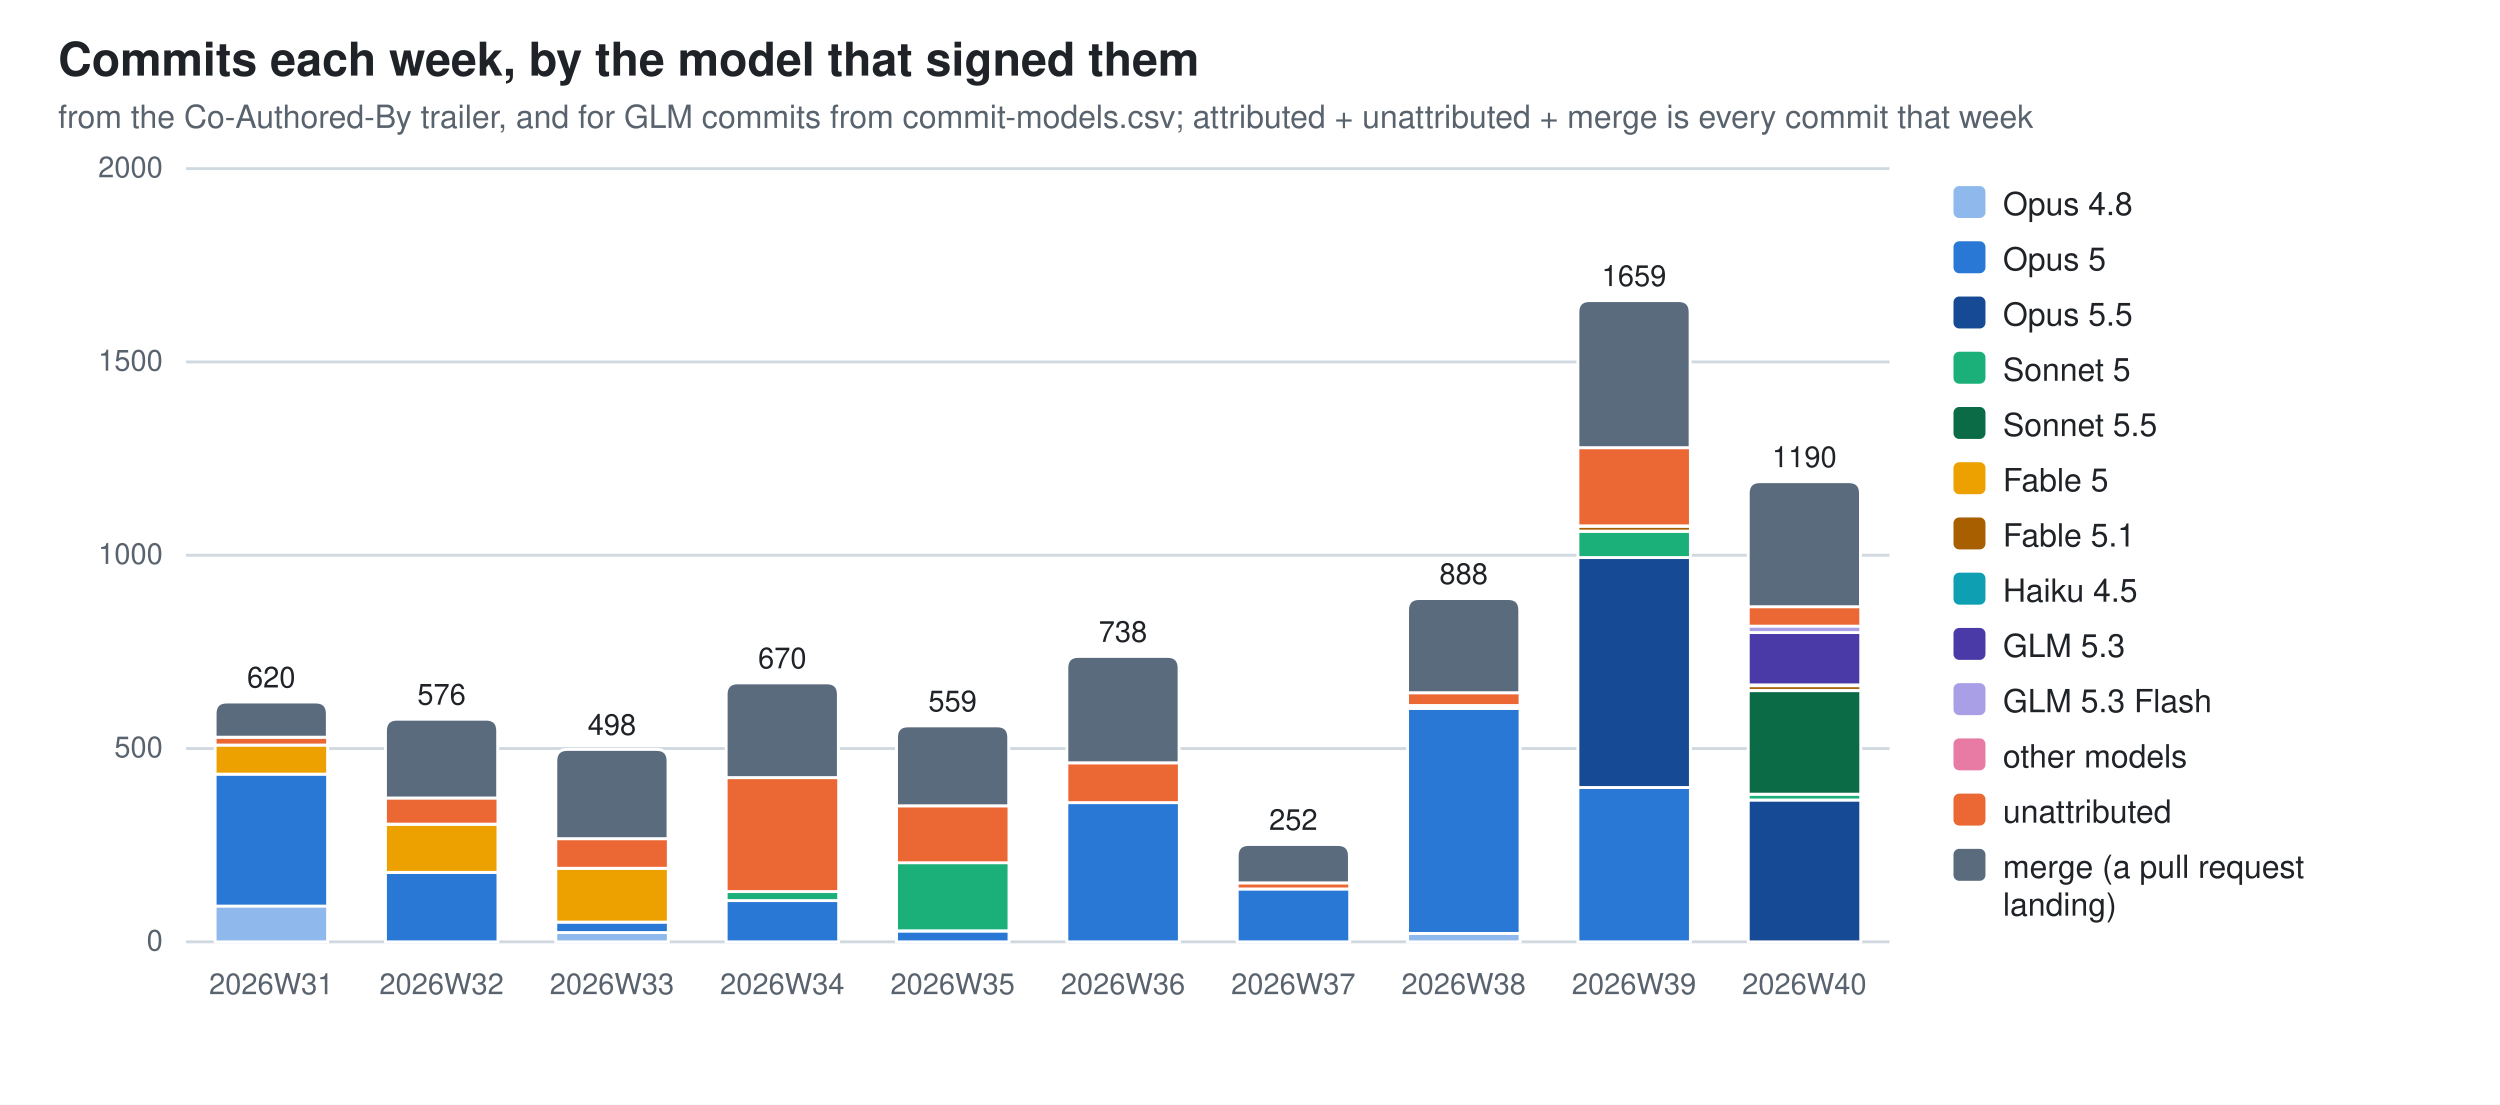
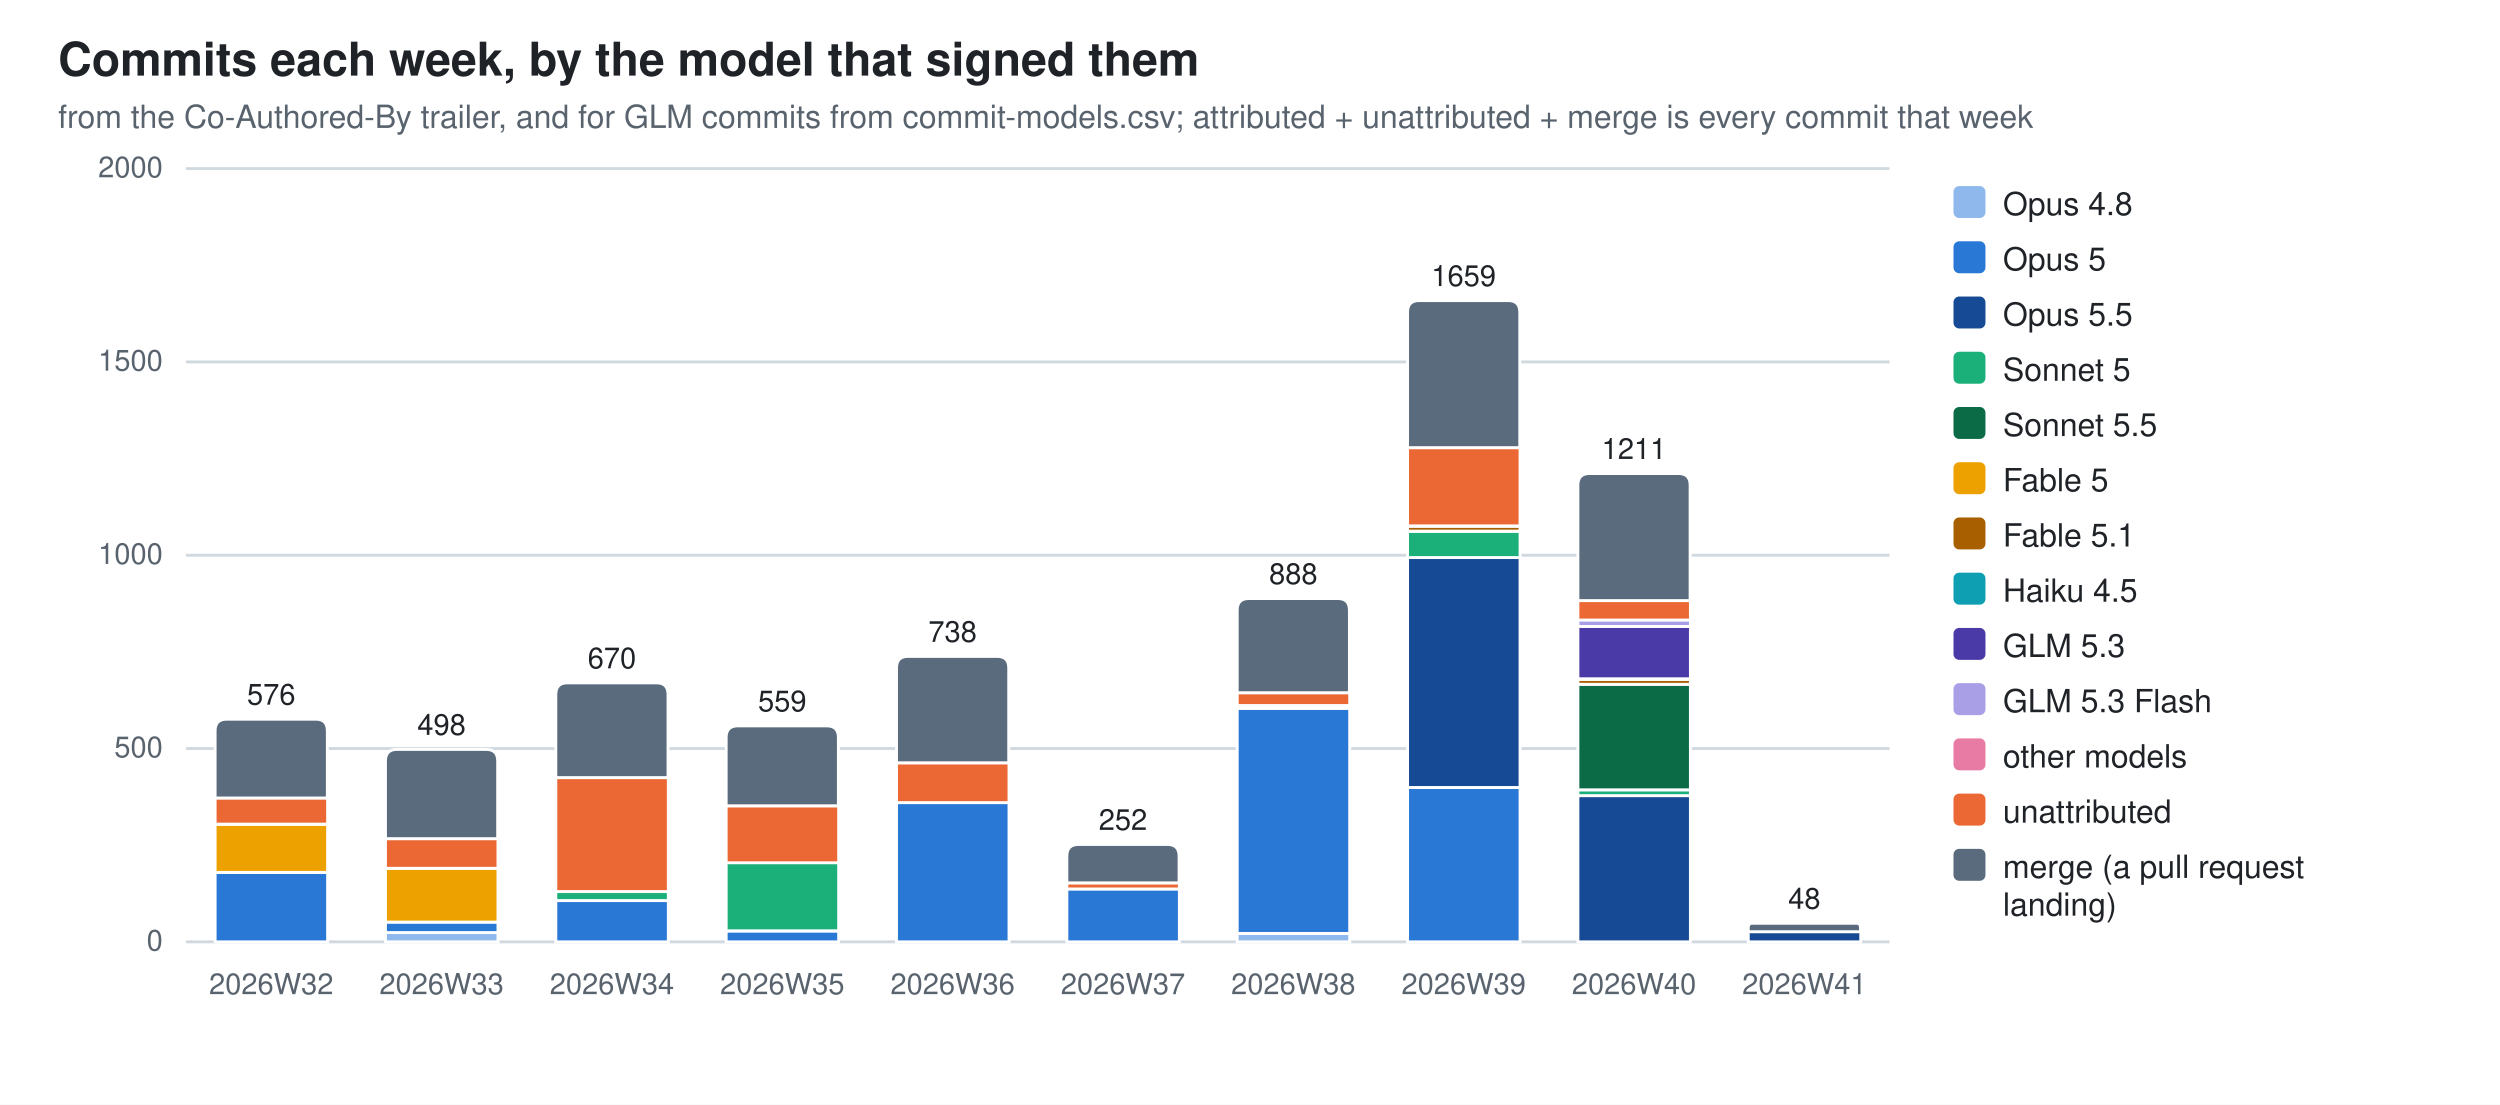
<svg xmlns="http://www.w3.org/2000/svg" width="860" height="380" viewBox="0 0 860 380" role="img" aria-label="Commits each week, by the model that signed them">
  <style>
  .bg{fill:#ffffff} .fg{fill:#1f2328} .mut{fill:#59636e} .grid{stroke:#d1d9e0}
  .seg{stroke:#ffffff;stroke-width:1}
  .val{paint-order:stroke;stroke:#ffffff;stroke-width:3px;stroke-linejoin:round}
  .c0{fill:#8fb8ec}  .c1{fill:#2a78d6}  .c2{fill:#174a94}  .c3{fill:#1baf7a}  .c4{fill:#0b6b47}  .c5{fill:#eda100}  .c6{fill:#a85f00}  .c7{fill:#0e9fb3}  .c8{fill:#4a3aa7}  .c9{fill:#a99fe6}  .c10{fill:#e87ba4}  .c11{fill:#eb6834}  .c12{fill:#5a6b7d}
  @media (prefers-color-scheme: dark){
    .bg{fill:#0d1117} .fg{fill:#e6edf3} .mut{fill:#9198a1} .grid{stroke:#30363d}
    .seg{stroke:#0d1117} .val{stroke:#0d1117} .c0{fill:#2c5ea8} .c1{fill:#3987e5} .c2{fill:#7db3f5} .c3{fill:#199e70} .c4{fill:#58d0a2} .c5{fill:#c98500} .c6{fill:#f2c75c} .c7{fill:#2bb5c9} .c8{fill:#9085e9} .c9{fill:#5848b8} .c10{fill:#d55181} .c11{fill:#d95926} .c12{fill:#94a5b7}}
  text{font-family:-apple-system,BlinkMacSystemFont,"Segoe UI",Helvetica,Arial,sans-serif}
</style>
  <rect class="bg" width="860" height="380" />
  <text class="fg" x="20" y="26" font-size="16" font-weight="600">Commits each week, by the model that signed them</text>
  <text class="mut" x="20" y="44" font-size="11">from the Co-Authored-By trailer, and for GLM commits from commit-models.csv; attributed + unattributed + merge is every commit that week</text>
  <line class="grid" x1="64" y1="324.0" x2="650.0" y2="324.0" stroke-width="1" />
  <text class="mut" x="56" y="327.0" font-size="10" text-anchor="end">0</text>
  <line class="grid" x1="64" y1="257.5" x2="650.0" y2="257.5" stroke-width="1" />
  <text class="mut" x="56" y="260.5" font-size="10" text-anchor="end">500</text>
  <line class="grid" x1="64" y1="191.0" x2="650.0" y2="191.0" stroke-width="1" />
  <text class="mut" x="56" y="194.0" font-size="10" text-anchor="end">1000</text>
  <line class="grid" x1="64" y1="124.5" x2="650.0" y2="124.5" stroke-width="1" />
  <text class="mut" x="56" y="127.5" font-size="10" text-anchor="end">1500</text>
  <line class="grid" x1="64" y1="58.0" x2="650.0" y2="58.0" stroke-width="1" />
  <text class="mut" x="56" y="61.0" font-size="10" text-anchor="end">2000</text>
-   <rect class="seg c0" x="74.0" y="311.6" width="38.7" height="12.4" />
-   <rect class="seg c1" x="74.0" y="266.3" width="38.7" height="45.4" />
-   <rect class="seg c5" x="74.0" y="256.3" width="38.7" height="10.0" />
-   <rect class="seg c11" x="74.0" y="253.6" width="38.7" height="2.7" />
-   <path class="seg c12" d="M74.0,253.6 V245.5 Q74.0,241.5 78.0,241.5 H108.6 Q112.6,241.5 112.6,245.5 V253.6 Z" />
-   <text class="mut" x="93.3" y="342" font-size="10" text-anchor="middle">2026W31</text>
-   <text class="fg val" x="93.3" y="236.5" font-size="10" text-anchor="middle">620</text>
-   <rect class="seg c1" x="132.6" y="300.1" width="38.7" height="23.9" />
-   <rect class="seg c5" x="132.6" y="283.6" width="38.7" height="16.5" />
-   <rect class="seg c11" x="132.6" y="274.5" width="38.7" height="9.0" />
-   <path class="seg c12" d="M132.6,274.5 V251.4 Q132.6,247.4 136.6,247.4 H167.2 Q171.2,247.4 171.2,251.4 V274.5 Z" />
-   <text class="mut" x="151.9" y="342" font-size="10" text-anchor="middle">2026W32</text>
-   <text class="fg val" x="151.9" y="242.4" font-size="10" text-anchor="middle">576</text>
-   <rect class="seg c0" x="191.2" y="320.8" width="38.7" height="3.2" />
-   <rect class="seg c1" x="191.2" y="317.2" width="38.7" height="3.6" />
-   <rect class="seg c5" x="191.2" y="298.7" width="38.7" height="18.5" />
-   <rect class="seg c11" x="191.2" y="288.5" width="38.7" height="10.2" />
-   <path class="seg c12" d="M191.2,288.5 V261.8 Q191.2,257.8 195.2,257.8 H225.8 Q229.8,257.8 229.8,261.8 V288.5 Z" />
-   <text class="mut" x="210.5" y="342" font-size="10" text-anchor="middle">2026W33</text>
-   <text class="fg val" x="210.5" y="252.8" font-size="10" text-anchor="middle">498</text>
-   <rect class="seg c1" x="249.8" y="309.8" width="38.7" height="14.2" />
-   <rect class="seg c3" x="249.8" y="306.7" width="38.7" height="3.1" />
-   <rect class="seg c11" x="249.8" y="267.5" width="38.7" height="39.2" />
-   <path class="seg c12" d="M249.8,267.5 V238.9 Q249.8,234.9 253.8,234.9 H284.4 Q288.4,234.9 288.4,238.9 V267.5 Z" />
-   <text class="mut" x="269.1" y="342" font-size="10" text-anchor="middle">2026W34</text>
-   <text class="fg val" x="269.1" y="229.9" font-size="10" text-anchor="middle">670</text>
-   <rect class="seg c1" x="308.4" y="320.3" width="38.7" height="3.7" />
-   <rect class="seg c3" x="308.4" y="296.7" width="38.7" height="23.5" />
-   <rect class="seg c11" x="308.4" y="277.2" width="38.7" height="19.6" />
-   <path class="seg c12" d="M308.4,277.2 V253.7 Q308.4,249.7 312.4,249.7 H343.0 Q347.0,249.7 347.0,253.7 V277.2 Z" />
-   <text class="mut" x="327.7" y="342" font-size="10" text-anchor="middle">2026W35</text>
-   <text class="fg val" x="327.7" y="244.7" font-size="10" text-anchor="middle">559</text>
-   <rect class="seg c1" x="367.0" y="276.1" width="38.7" height="47.9" />
-   <rect class="seg c11" x="367.0" y="262.4" width="38.7" height="13.7" />
-   <path class="seg c12" d="M367.0,262.4 V229.8 Q367.0,225.8 371.0,225.8 H401.6 Q405.6,225.8 405.6,229.8 V262.4 Z" />
-   <text class="mut" x="386.3" y="342" font-size="10" text-anchor="middle">2026W36</text>
-   <text class="fg val" x="386.3" y="220.8" font-size="10" text-anchor="middle">738</text>
-   <rect class="seg c1" x="425.6" y="305.8" width="38.7" height="18.2" />
-   <rect class="seg c11" x="425.6" y="303.7" width="38.7" height="2.1" />
-   <path class="seg c12" d="M425.6,303.7 V294.5 Q425.6,290.5 429.6,290.5 H460.2 Q464.2,290.5 464.2,294.5 V303.7 Z" />
-   <text class="mut" x="444.9" y="342" font-size="10" text-anchor="middle">2026W37</text>
-   <text class="fg val" x="444.9" y="285.5" font-size="10" text-anchor="middle">252</text>
-   <rect class="seg c0" x="484.2" y="321.1" width="38.7" height="2.9" />
-   <rect class="seg c1" x="484.2" y="243.7" width="38.7" height="77.4" />
-   <rect class="seg c6" x="484.2" y="242.7" width="38.7" height="0.9" />
-   <rect class="seg c11" x="484.2" y="238.3" width="38.7" height="4.4" />
-   <path class="seg c12" d="M484.2,238.3 V209.9 Q484.2,205.9 488.2,205.9 H518.8 Q522.8,205.9 522.8,209.9 V238.3 Z" />
-   <text class="mut" x="503.5" y="342" font-size="10" text-anchor="middle">2026W38</text>
-   <text class="fg val" x="503.5" y="200.9" font-size="10" text-anchor="middle">888</text>
-   <rect class="seg c1" x="542.8" y="270.9" width="38.7" height="53.1" />
-   <rect class="seg c2" x="542.8" y="191.8" width="38.7" height="79.1" />
-   <rect class="seg c3" x="542.8" y="182.8" width="38.7" height="9.0" />
-   <rect class="seg c6" x="542.8" y="181.0" width="38.7" height="1.7" />
-   <rect class="seg c10" x="542.8" y="180.9" width="38.7" height="0.1" />
-   <rect class="seg c11" x="542.8" y="154.0" width="38.7" height="26.9" />
-   <path class="seg c12" d="M542.8,154.0 V107.4 Q542.8,103.4 546.8,103.4 H577.4 Q581.4,103.4 581.4,107.4 V154.0 Z" />
-   <text class="mut" x="562.1" y="342" font-size="10" text-anchor="middle">2026W39</text>
-   <text class="fg val" x="562.1" y="98.4" font-size="10" text-anchor="middle">1659</text>
-   <rect class="seg c2" x="601.4" y="275.2" width="38.7" height="48.8" />
-   <rect class="seg c3" x="601.4" y="273.2" width="38.7" height="2.0" />
-   <rect class="seg c4" x="601.4" y="237.6" width="38.7" height="35.6" />
-   <rect class="seg c6" x="601.4" y="235.8" width="38.7" height="1.7" />
-   <rect class="seg c7" x="601.4" y="235.6" width="38.7" height="0.3" />
-   <rect class="seg c8" x="601.4" y="217.6" width="38.7" height="18.0" />
-   <rect class="seg c9" x="601.4" y="215.3" width="38.7" height="2.3" />
-   <rect class="seg c11" x="601.4" y="208.7" width="38.7" height="6.7" />
-   <path class="seg c12" d="M601.4,208.7 V169.7 Q601.4,165.7 605.4,165.7 H636.0 Q640.0,165.7 640.0,169.7 V208.7 Z" />
-   <text class="mut" x="620.7" y="342" font-size="10" text-anchor="middle">2026W40</text>
-   <text class="fg val" x="620.7" y="160.7" font-size="10" text-anchor="middle">1190</text>
+   <rect class="seg c1" x="74.0" y="300.1" width="38.7" height="23.9" />
+   <rect class="seg c5" x="74.0" y="283.6" width="38.7" height="16.5" />
+   <rect class="seg c11" x="74.0" y="274.5" width="38.7" height="9.0" />
+   <path class="seg c12" d="M74.0,274.5 V251.4 Q74.0,247.4 78.0,247.4 H108.6 Q112.6,247.4 112.6,251.4 V274.5 Z" />
+   <text class="mut" x="93.3" y="342" font-size="10" text-anchor="middle">2026W32</text>
+   <text class="fg val" x="93.3" y="242.4" font-size="10" text-anchor="middle">576</text>
+   <rect class="seg c0" x="132.6" y="320.8" width="38.7" height="3.2" />
+   <rect class="seg c1" x="132.6" y="317.2" width="38.7" height="3.6" />
+   <rect class="seg c5" x="132.6" y="298.7" width="38.7" height="18.5" />
+   <rect class="seg c11" x="132.6" y="288.5" width="38.7" height="10.2" />
+   <path class="seg c12" d="M132.6,288.5 V261.8 Q132.6,257.8 136.6,257.8 H167.2 Q171.2,257.8 171.2,261.8 V288.5 Z" />
+   <text class="mut" x="151.9" y="342" font-size="10" text-anchor="middle">2026W33</text>
+   <text class="fg val" x="151.9" y="252.8" font-size="10" text-anchor="middle">498</text>
+   <rect class="seg c1" x="191.2" y="309.8" width="38.7" height="14.2" />
+   <rect class="seg c3" x="191.2" y="306.7" width="38.7" height="3.1" />
+   <rect class="seg c11" x="191.2" y="267.5" width="38.7" height="39.2" />
+   <path class="seg c12" d="M191.2,267.5 V238.9 Q191.2,234.9 195.2,234.9 H225.8 Q229.8,234.9 229.8,238.9 V267.5 Z" />
+   <text class="mut" x="210.5" y="342" font-size="10" text-anchor="middle">2026W34</text>
+   <text class="fg val" x="210.5" y="229.9" font-size="10" text-anchor="middle">670</text>
+   <rect class="seg c1" x="249.8" y="320.3" width="38.7" height="3.7" />
+   <rect class="seg c3" x="249.8" y="296.7" width="38.7" height="23.5" />
+   <rect class="seg c11" x="249.8" y="277.2" width="38.7" height="19.6" />
+   <path class="seg c12" d="M249.8,277.2 V253.7 Q249.8,249.7 253.8,249.7 H284.4 Q288.4,249.7 288.4,253.7 V277.2 Z" />
+   <text class="mut" x="269.1" y="342" font-size="10" text-anchor="middle">2026W35</text>
+   <text class="fg val" x="269.1" y="244.7" font-size="10" text-anchor="middle">559</text>
+   <rect class="seg c1" x="308.4" y="276.1" width="38.7" height="47.9" />
+   <rect class="seg c11" x="308.4" y="262.4" width="38.7" height="13.7" />
+   <path class="seg c12" d="M308.4,262.4 V229.8 Q308.4,225.8 312.4,225.8 H343.0 Q347.0,225.8 347.0,229.8 V262.4 Z" />
+   <text class="mut" x="327.7" y="342" font-size="10" text-anchor="middle">2026W36</text>
+   <text class="fg val" x="327.7" y="220.8" font-size="10" text-anchor="middle">738</text>
+   <rect class="seg c1" x="367.0" y="305.8" width="38.7" height="18.2" />
+   <rect class="seg c11" x="367.0" y="303.7" width="38.7" height="2.1" />
+   <path class="seg c12" d="M367.0,303.7 V294.5 Q367.0,290.5 371.0,290.5 H401.6 Q405.6,290.5 405.6,294.5 V303.7 Z" />
+   <text class="mut" x="386.3" y="342" font-size="10" text-anchor="middle">2026W37</text>
+   <text class="fg val" x="386.3" y="285.5" font-size="10" text-anchor="middle">252</text>
+   <rect class="seg c0" x="425.6" y="321.1" width="38.7" height="2.9" />
+   <rect class="seg c1" x="425.6" y="243.7" width="38.7" height="77.4" />
+   <rect class="seg c6" x="425.6" y="242.7" width="38.7" height="0.9" />
+   <rect class="seg c11" x="425.6" y="238.3" width="38.7" height="4.4" />
+   <path class="seg c12" d="M425.6,238.3 V209.9 Q425.6,205.9 429.6,205.9 H460.2 Q464.2,205.9 464.2,209.9 V238.3 Z" />
+   <text class="mut" x="444.9" y="342" font-size="10" text-anchor="middle">2026W38</text>
+   <text class="fg val" x="444.9" y="200.9" font-size="10" text-anchor="middle">888</text>
+   <rect class="seg c1" x="484.2" y="270.9" width="38.7" height="53.1" />
+   <rect class="seg c2" x="484.2" y="191.8" width="38.7" height="79.1" />
+   <rect class="seg c3" x="484.2" y="182.8" width="38.7" height="9.0" />
+   <rect class="seg c6" x="484.2" y="181.0" width="38.7" height="1.7" />
+   <rect class="seg c10" x="484.2" y="180.9" width="38.7" height="0.1" />
+   <rect class="seg c11" x="484.2" y="154.0" width="38.7" height="26.9" />
+   <path class="seg c12" d="M484.2,154.0 V107.4 Q484.2,103.4 488.2,103.4 H518.8 Q522.8,103.4 522.8,107.4 V154.0 Z" />
+   <text class="mut" x="503.5" y="342" font-size="10" text-anchor="middle">2026W39</text>
+   <text class="fg val" x="503.5" y="98.4" font-size="10" text-anchor="middle">1659</text>
+   <rect class="seg c2" x="542.8" y="273.7" width="38.7" height="50.3" />
+   <rect class="seg c3" x="542.8" y="271.7" width="38.7" height="2.0" />
+   <rect class="seg c4" x="542.8" y="235.4" width="38.7" height="36.3" />
+   <rect class="seg c6" x="542.8" y="233.7" width="38.7" height="1.7" />
+   <rect class="seg c7" x="542.8" y="233.4" width="38.7" height="0.3" />
+   <rect class="seg c8" x="542.8" y="215.5" width="38.7" height="18.0" />
+   <rect class="seg c9" x="542.8" y="213.2" width="38.7" height="2.3" />
+   <rect class="seg c11" x="542.8" y="206.6" width="38.7" height="6.7" />
+   <path class="seg c12" d="M542.8,206.6 V166.9 Q542.8,162.9 546.8,162.9 H577.4 Q581.4,162.9 581.4,166.9 V206.6 Z" />
+   <text class="mut" x="562.1" y="342" font-size="10" text-anchor="middle">2026W40</text>
+   <text class="fg val" x="562.1" y="157.9" font-size="10" text-anchor="middle">1211</text>
+   <rect class="seg c2" x="601.4" y="320.5" width="38.7" height="3.5" />
+   <path class="seg c12" d="M601.4,320.5 V319.1 Q601.4,317.6 602.8,317.6 H638.6 Q640.0,317.6 640.0,319.1 V320.5 Z" />
+   <text class="mut" x="620.7" y="342" font-size="10" text-anchor="middle">2026W41</text>
+   <text class="fg val" x="620.7" y="312.6" font-size="10" text-anchor="middle">48</text>
  <rect class="c0" x="672" y="64" width="11" height="11" rx="2" />
  <text class="fg" y="74" font-size="11">
    <tspan x="689" dy="0">Opus 4.8</tspan>
  </text>
  <rect class="c1" x="672" y="83" width="11" height="11" rx="2" />
  <text class="fg" y="93" font-size="11">
    <tspan x="689" dy="0">Opus 5</tspan>
  </text>
  <rect class="c2" x="672" y="102" width="11" height="11" rx="2" />
  <text class="fg" y="112" font-size="11">
    <tspan x="689" dy="0">Opus 5.5</tspan>
  </text>
  <rect class="c3" x="672" y="121" width="11" height="11" rx="2" />
  <text class="fg" y="131" font-size="11">
    <tspan x="689" dy="0">Sonnet 5</tspan>
  </text>
  <rect class="c4" x="672" y="140" width="11" height="11" rx="2" />
  <text class="fg" y="150" font-size="11">
    <tspan x="689" dy="0">Sonnet 5.5</tspan>
  </text>
  <rect class="c5" x="672" y="159" width="11" height="11" rx="2" />
  <text class="fg" y="169" font-size="11">
    <tspan x="689" dy="0">Fable 5</tspan>
  </text>
  <rect class="c6" x="672" y="178" width="11" height="11" rx="2" />
  <text class="fg" y="188" font-size="11">
    <tspan x="689" dy="0">Fable 5.1</tspan>
  </text>
  <rect class="c7" x="672" y="197" width="11" height="11" rx="2" />
  <text class="fg" y="207" font-size="11">
    <tspan x="689" dy="0">Haiku 4.5</tspan>
  </text>
  <rect class="c8" x="672" y="216" width="11" height="11" rx="2" />
  <text class="fg" y="226" font-size="11">
    <tspan x="689" dy="0">GLM 5.3</tspan>
  </text>
  <rect class="c9" x="672" y="235" width="11" height="11" rx="2" />
  <text class="fg" y="245" font-size="11">
    <tspan x="689" dy="0">GLM 5.3 Flash</tspan>
  </text>
  <rect class="c10" x="672" y="254" width="11" height="11" rx="2" />
  <text class="fg" y="264" font-size="11">
    <tspan x="689" dy="0">other models</tspan>
  </text>
  <rect class="c11" x="672" y="273" width="11" height="11" rx="2" />
  <text class="fg" y="283" font-size="11">
    <tspan x="689" dy="0">unattributed</tspan>
  </text>
  <rect class="c12" x="672" y="292" width="11" height="11" rx="2" />
  <text class="fg" y="302" font-size="11">
    <tspan x="689" dy="0">merge (a pull request</tspan>
    <tspan x="689" dy="13">landing)</tspan>
  </text>
</svg>
